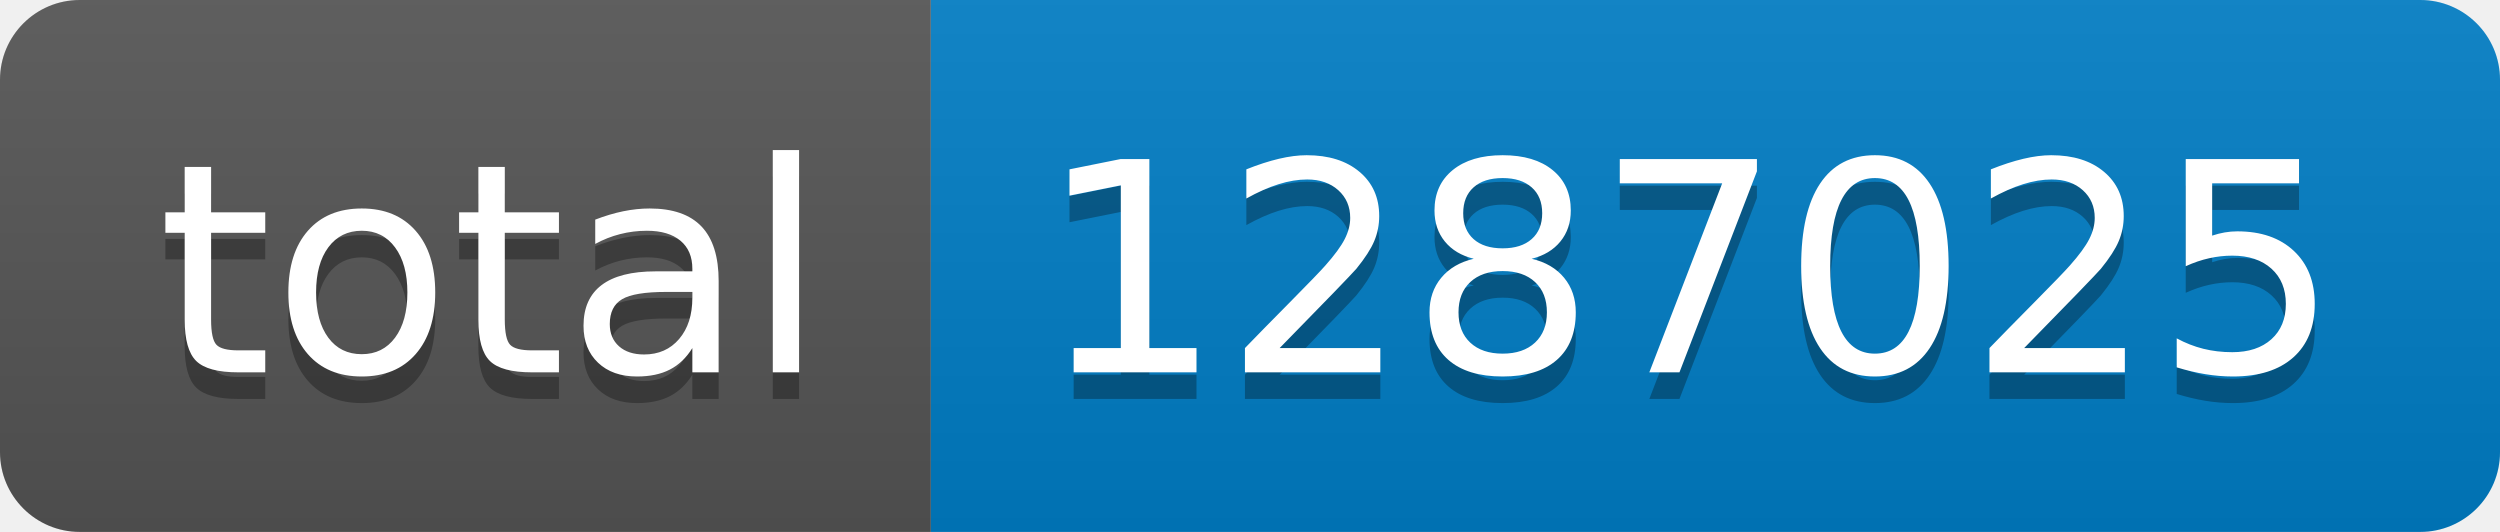
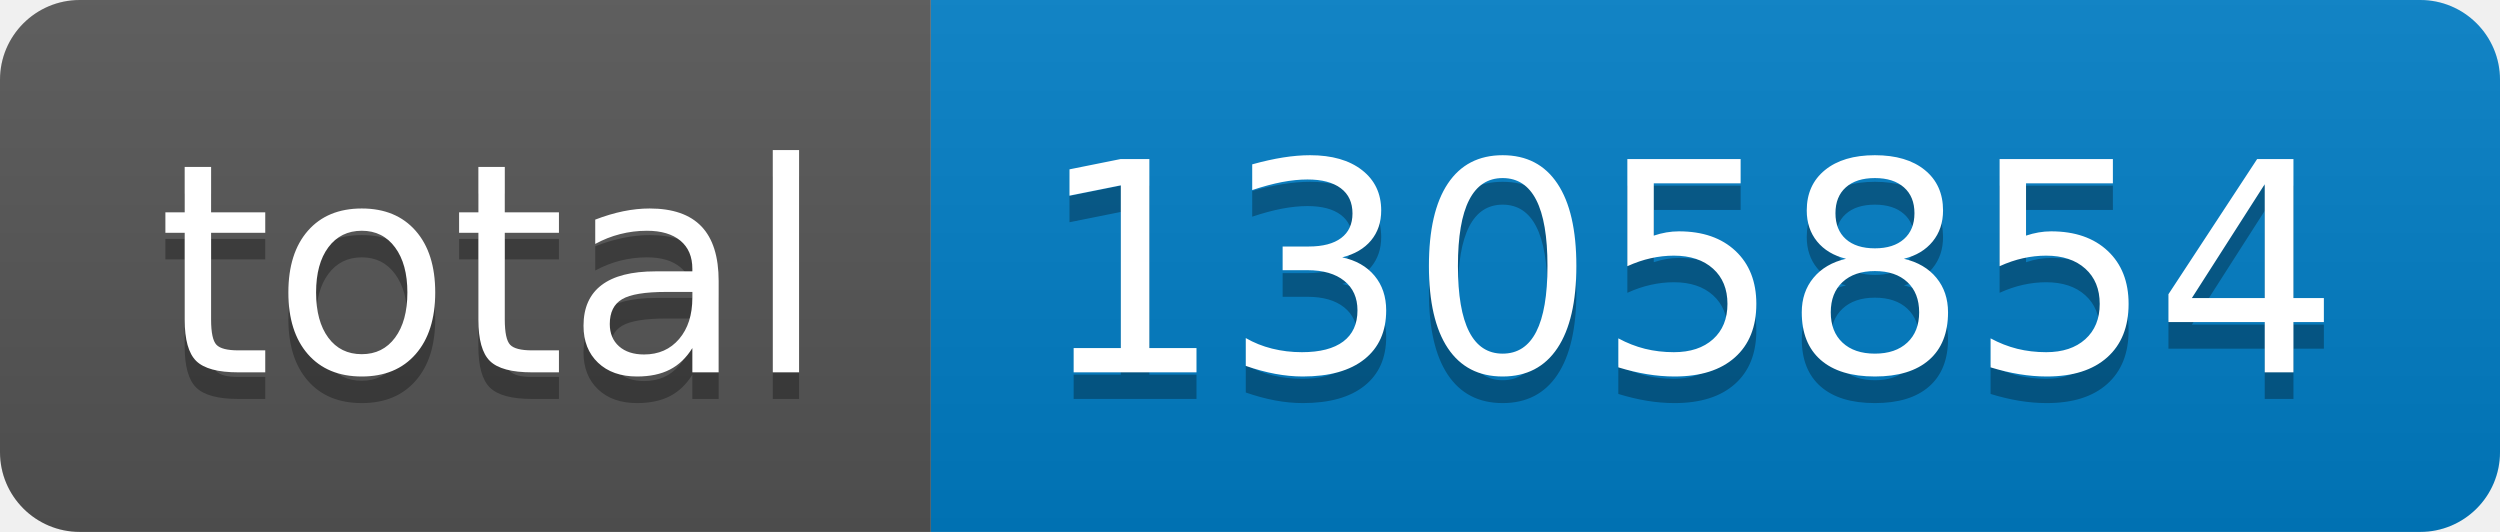
- <svg xmlns="http://www.w3.org/2000/svg" width="94" height="20" role="img" aria-label="total: 1287025">
+ <svg xmlns="http://www.w3.org/2000/svg" width="94" height="20" role="img" aria-label="total: 1305854">
  <linearGradient id="s" x2="0" y2="100%">
    <stop offset="0" stop-color="#bbb" stop-opacity=".1" />
    <stop offset="1" stop-opacity=".1" />
  </linearGradient>
  <clipPath id="r">
    <rect width="94" height="20" rx="3" fill="#fff" />
  </clipPath>
  <g clip-path="url(#r)">
    <rect width="35" height="20" fill="#555" />
    <rect x="35" width="59" height="20" fill="#007ec6" />
    <rect width="94" height="20" fill="url(#s)" />
  </g>
  <g fill="#fff" text-anchor="middle" font-family="Verdana,Geneva,DejaVu Sans,sans-serif" text-rendering="geometricPrecision" font-size="110">
    <text aria-hidden="true" x="185" y="150" fill="#010101" fill-opacity=".3" transform="scale(.1)" textLength="250">total</text>
    <text x="185" y="140" transform="scale(.1)" fill="#fff" textLength="250">total</text>
-     <text aria-hidden="true" x="635" y="150" fill="#010101" fill-opacity=".3" transform="scale(.1)" textLength="490">1287025</text>
-     <text x="635" y="140" transform="scale(.1)" fill="#fff" textLength="490">1287025</text>
+     <text aria-hidden="true" x="635" y="150" fill="#010101" fill-opacity=".3" transform="scale(.1)" textLength="490">1305854</text>
+     <text x="635" y="140" transform="scale(.1)" fill="#fff" textLength="490">1305854</text>
  </g>
</svg>
